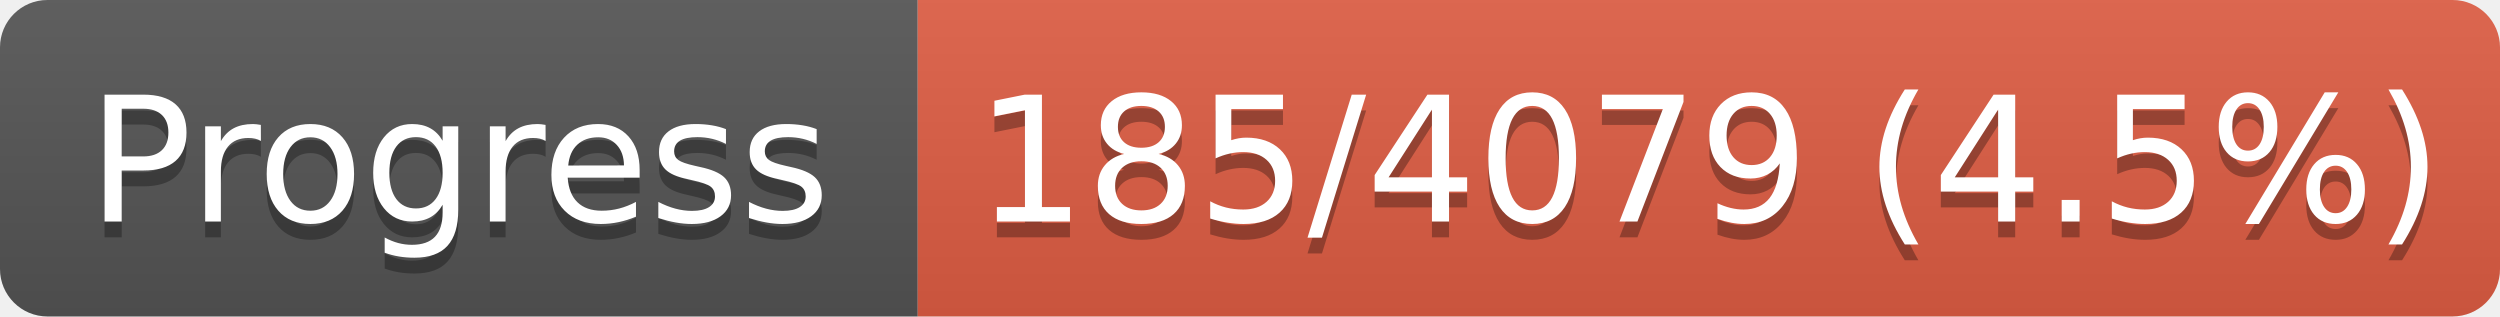
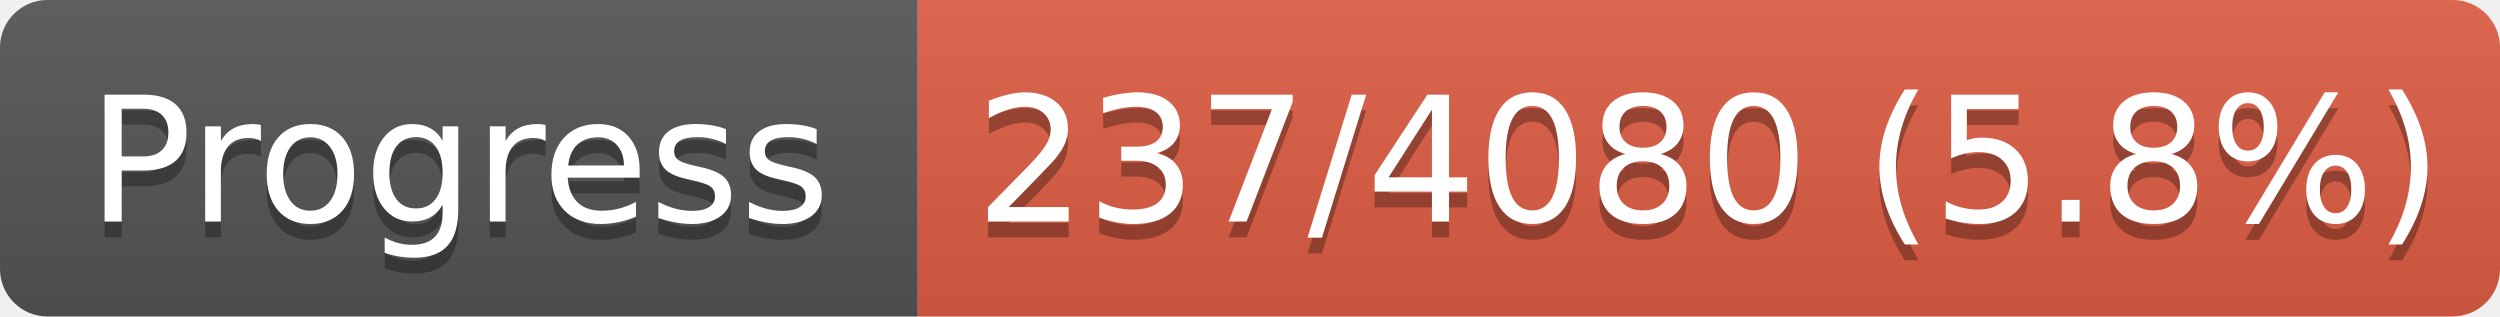
- <svg xmlns="http://www.w3.org/2000/svg" width="158" height="20" role="img" aria-label="Progress: 185/4079 (4.5%)">
+ <svg xmlns="http://www.w3.org/2000/svg" width="158" height="20" role="img" aria-label="Progress: 237/4080 (5.8%)">
  <linearGradient id="s" x2="0" y2="100%">
    <stop offset="0" stop-color="#bbb" stop-opacity=".1" />
    <stop offset="1" stop-opacity=".1" />
  </linearGradient>
  <clipPath id="r">
    <rect width="158" height="20" rx="3" fill="#fff" />
  </clipPath>
  <g clip-path="url(#r)">
    <rect width="58" height="20" fill="#555" />
    <rect x="58" width="100" height="20" fill="#e05d44" />
    <rect width="158" height="20" fill="url(#s)" />
  </g>
  <g fill="#fff" text-anchor="middle" font-family="Verdana,Geneva,DejaVu Sans,sans-serif" text-rendering="geometricPrecision" font-size="110">
    <text aria-hidden="true" x="290.0" y="150" fill="#010101" fill-opacity=".3" transform="scale(.1)" textLength="480">Progress</text>
    <text x="290.0" y="140" transform="scale(.1)" fill="#fff" textLength="480">Progress</text>
-     <text aria-hidden="true" x="1080.0" y="150" fill="#010101" fill-opacity=".3" transform="scale(.1)" textLength="900">185/4079 (4.5%)</text>
-     <text x="1080.0" y="140" transform="scale(.1)" fill="#fff" textLength="900">185/4079 (4.5%)</text>
+     <text aria-hidden="true" x="1080.0" y="150" fill="#010101" fill-opacity=".3" transform="scale(.1)" textLength="900">237/4080 (5.8%)</text>
+     <text x="1080.0" y="140" transform="scale(.1)" fill="#fff" textLength="900">237/4080 (5.8%)</text>
  </g>
</svg>
